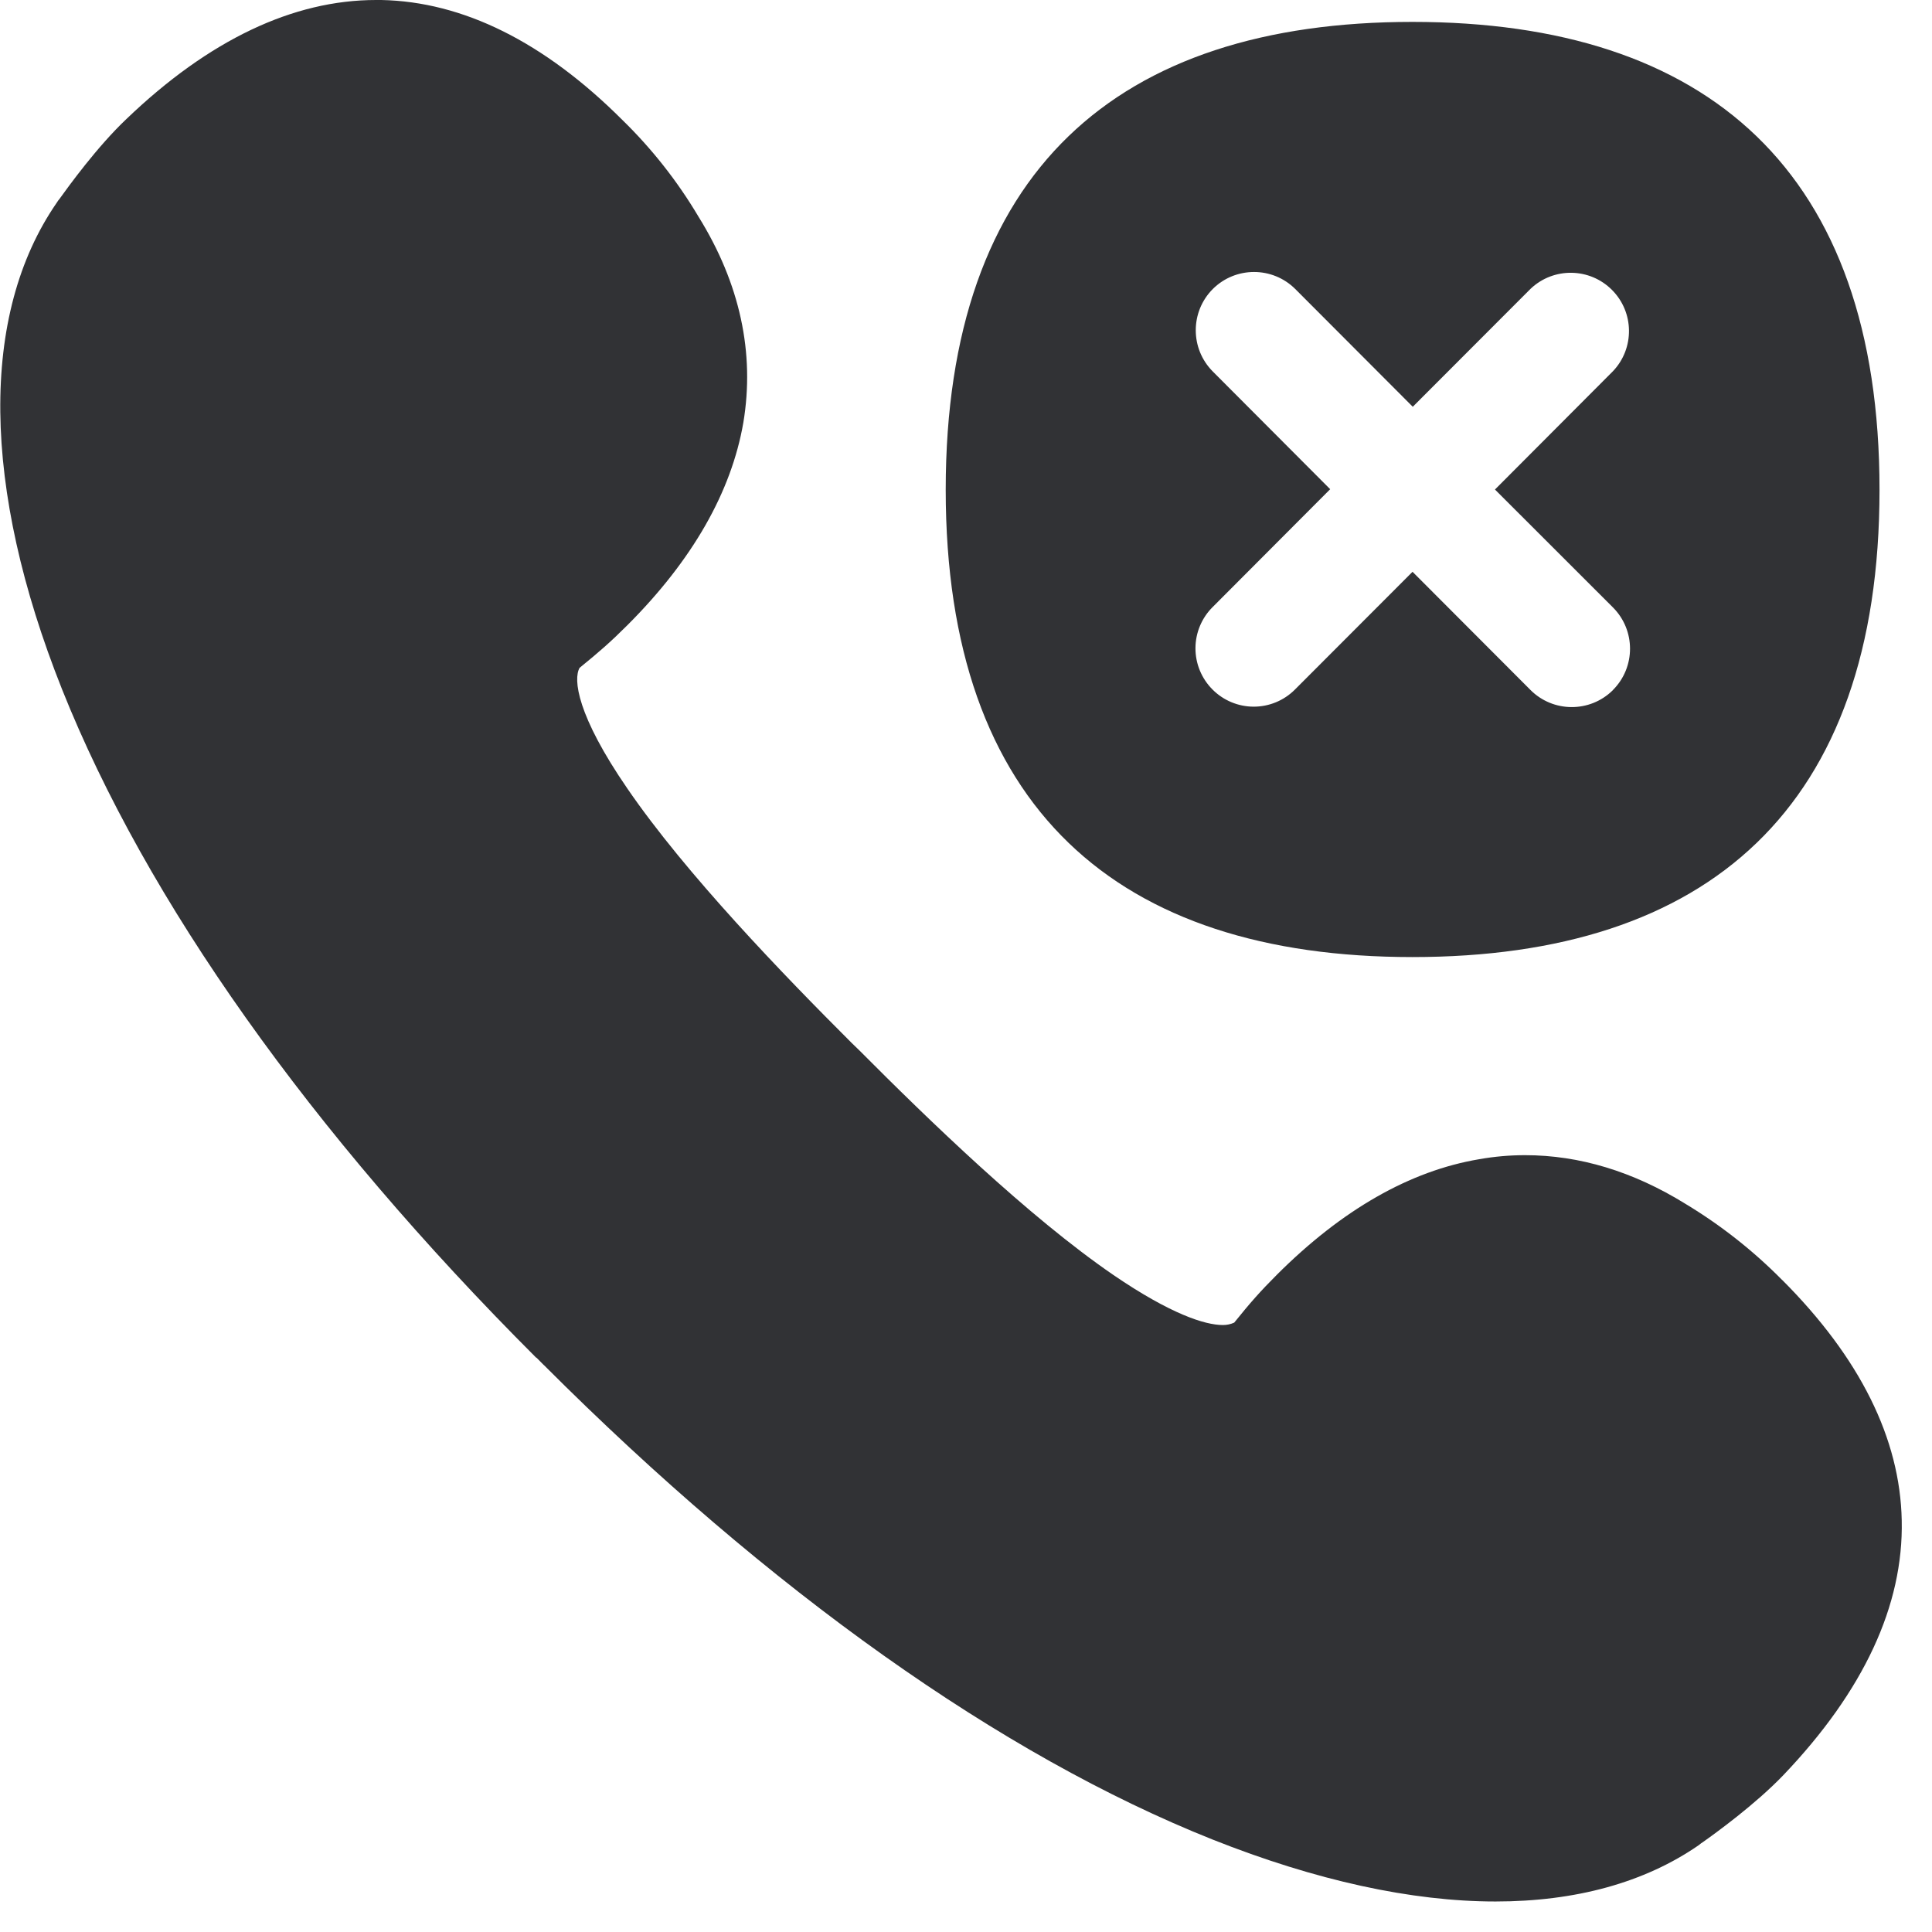
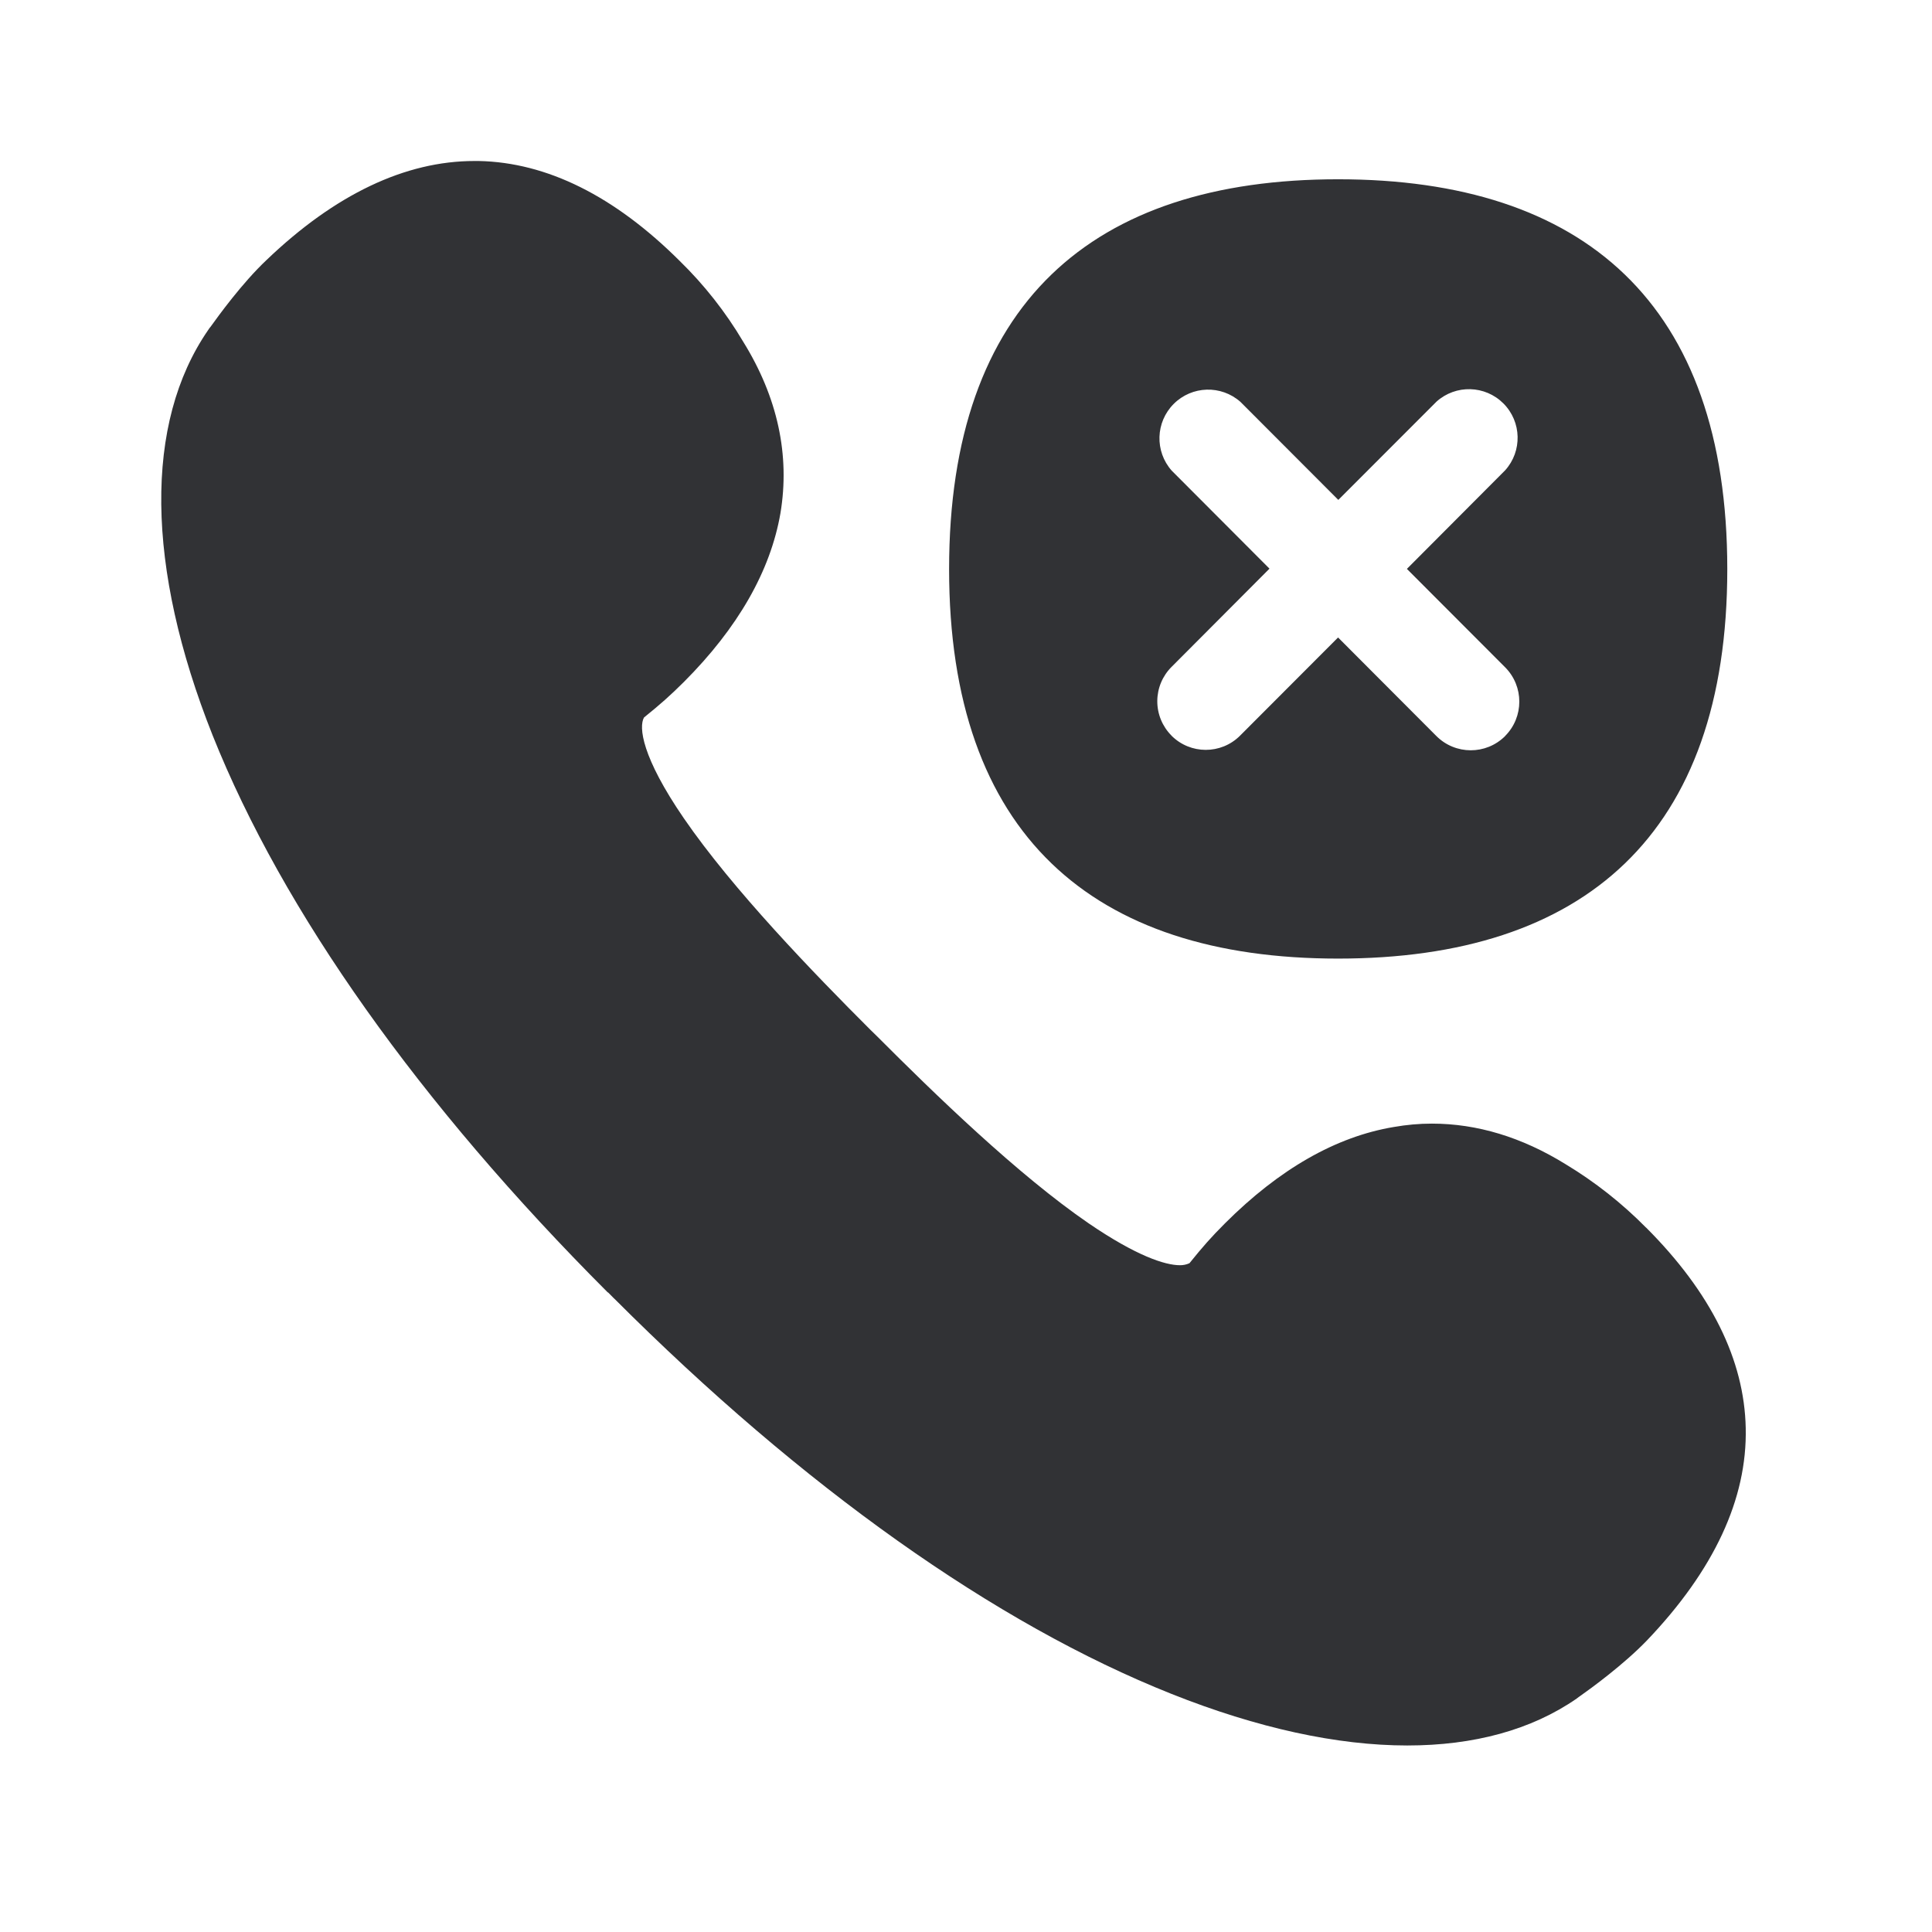
<svg xmlns="http://www.w3.org/2000/svg" width="24" height="24" viewBox="0 0 24 24">
-   <path d="M22.138 15.9a6.142 6.142 0 00-1.2-.945c-.652-.404-1.321-.605-1.993-.605-.189 0-.377.016-.569.05-.863.145-1.707.629-2.514 1.435-.205.205-.333.35-.53.595a.333.333 0 01-.142.03c-.222 0-.649-.137-1.358-.621-1.059-.726-2.306-1.936-3.153-2.787l-.1-.097c-.848-.847-2.058-2.098-2.784-3.157-.629-.914-.676-1.361-.595-1.502.245-.199.387-.323.595-.531.807-.807 1.29-1.654 1.439-2.515.144-.863-.04-1.727-.558-2.56a5.833 5.833 0 00-.945-1.2C6.76.52 5.751.02 4.736 0h-.064C3.64 0 2.595.497 1.573 1.476c-.366.346-.72.837-.834.995l-.016.02-.02.03c-.955 1.385-.932 3.53.067 6.04 1.048 2.626 3.082 5.496 5.889 8.303l.007.003.087.088.007.006c2.806 2.807 5.677 4.844 8.302 5.89 1.284.51 2.474.77 3.516.77.992 0 1.849-.233 2.525-.7l.03-.024.02-.013c.161-.114.649-.467.998-.83.999-1.046 1.496-2.111 1.473-3.167-.02-1.015-.518-2.02-1.486-2.988m-4.592-4.01c-3.664 0-5.798-1.852-5.798-5.805 0-3.96 2.134-5.812 5.798-5.812s5.802 1.852 5.802 5.812-2.138 5.805-5.802 5.805zm-2.484-3.324a.722.722 0 001.022.003l.003-.003 1.46-1.462 1.465 1.468a.725.725 0 001.022.004l.003-.004a.726.726 0 000-1.025l-1.466-1.465 1.466-1.47a.724.724 0 00-1.022-1.025L17.55 5.053 16.09 3.59a.726.726 0 00-1.024 0 .726.726 0 000 1.025l1.458 1.462-1.458 1.462a.723.723 0 00-.004 1.026z" fill="#313235" fill-rule="nonzero" />
+   <path d="M20.448 15.25a5.119 5.119 0 00-1-.788c-.543-.336-1.1-.504-1.66-.504-.158 0-.315.014-.474.042-.72.12-1.423.524-2.096 1.196-.17.17-.277.291-.442.496a.277.277 0 01-.118.025c-.185 0-.54-.115-1.131-.518-.883-.605-1.922-1.614-2.628-2.322l-.084-.082c-.706-.705-1.714-1.747-2.32-2.63-.523-.762-.562-1.134-.495-1.252.204-.165.322-.269.496-.442.672-.673 1.075-1.379 1.199-2.096.12-.72-.034-1.44-.465-2.134a4.86 4.86 0 00-.787-1C7.633 2.434 6.793 2.017 5.947 2h-.053c-.86 0-1.732.415-2.583 1.23-.305.288-.6.697-.695.829l-.014.017-.017.025c-.795 1.154-.775 2.941.056 5.033.874 2.188 2.57 4.58 4.908 6.92l.006.002.072.073.006.005c2.339 2.34 4.731 4.037 6.919 4.908 1.07.426 2.061.641 2.93.641.826 0 1.54-.193 2.103-.582l.026-.02.016-.011c.135-.095.541-.39.832-.692.832-.871 1.247-1.759 1.227-2.639-.017-.845-.431-1.683-1.238-2.49m-3.826-3.341c-3.053 0-4.832-1.544-4.832-4.838 0-3.3 1.779-4.843 4.832-4.843s4.835 1.543 4.835 4.843-1.782 4.838-4.835 4.838zm-2.07-2.77a.602.602 0 00.851.002l.003-.003 1.216-1.218 1.221 1.224a.604.604 0 00.852.003l.002-.003a.605.605 0 000-.854l-1.22-1.222 1.22-1.224a.604.604 0 00-.852-.854l-1.22 1.221-1.216-1.218a.605.605 0 00-.854.854l1.215 1.218-1.215 1.219a.603.603 0 00-.003.854z" fill="#313235" fill-rule="nonzero" />
</svg>
